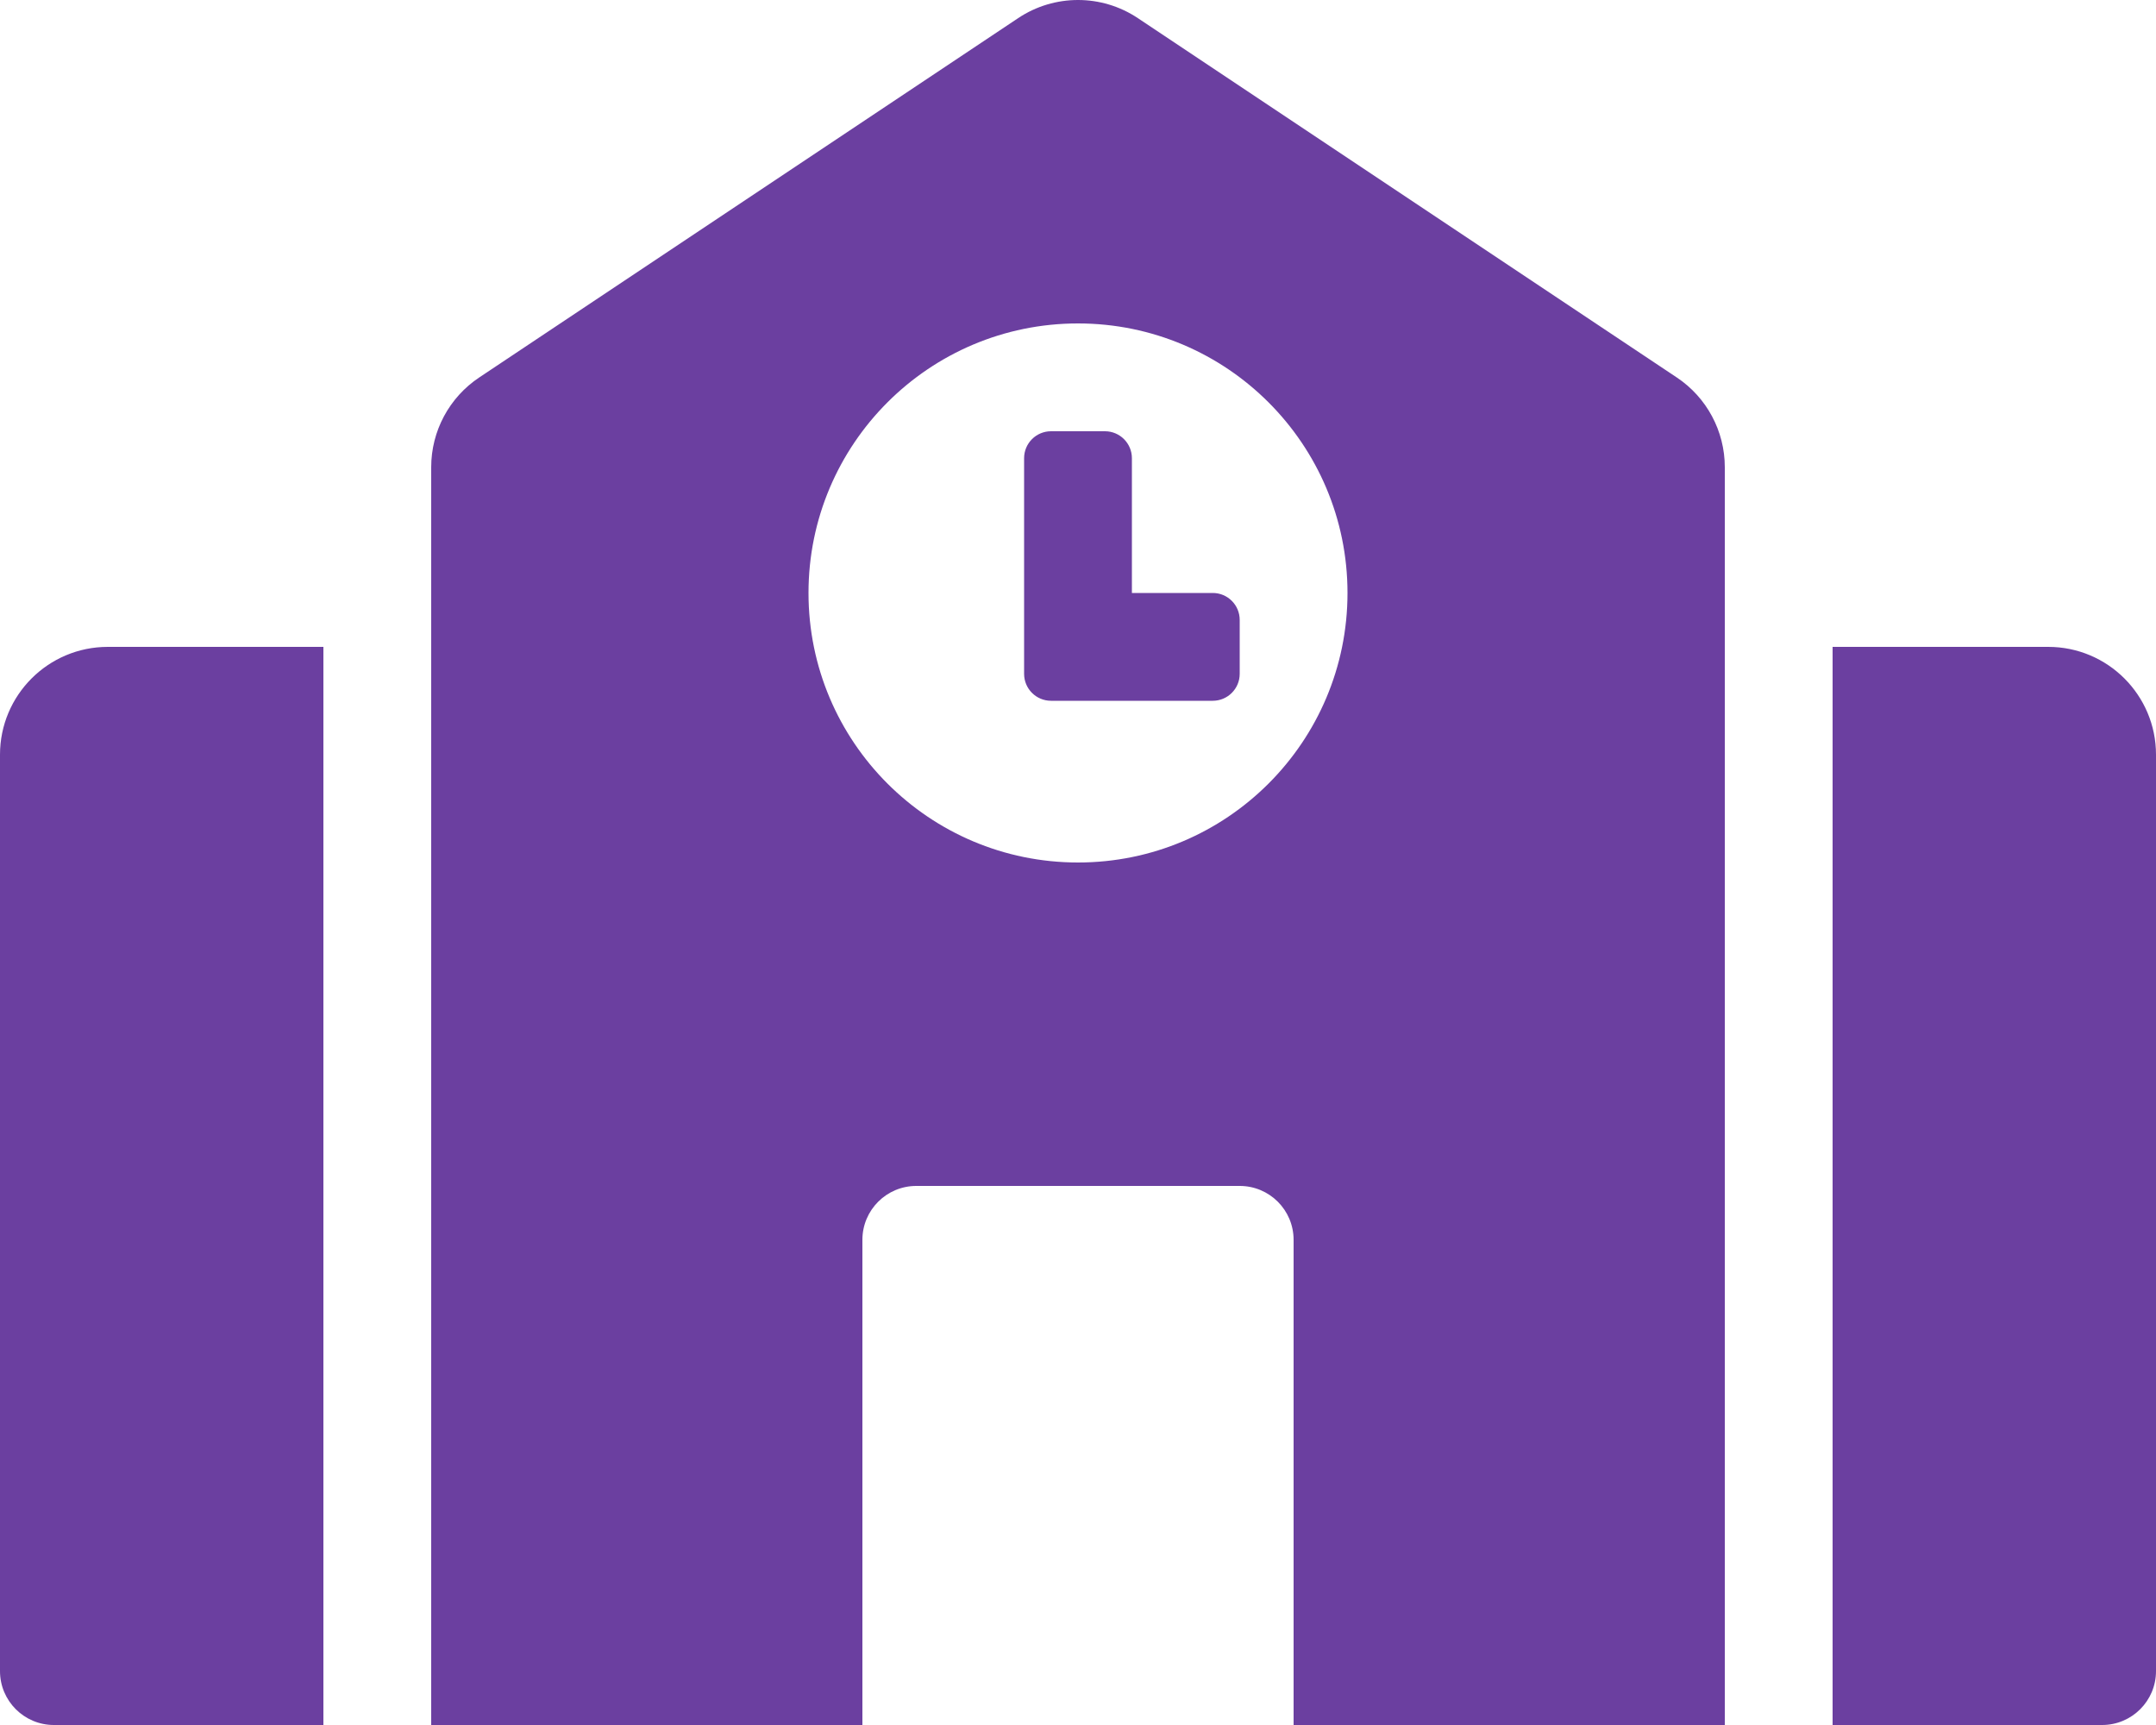
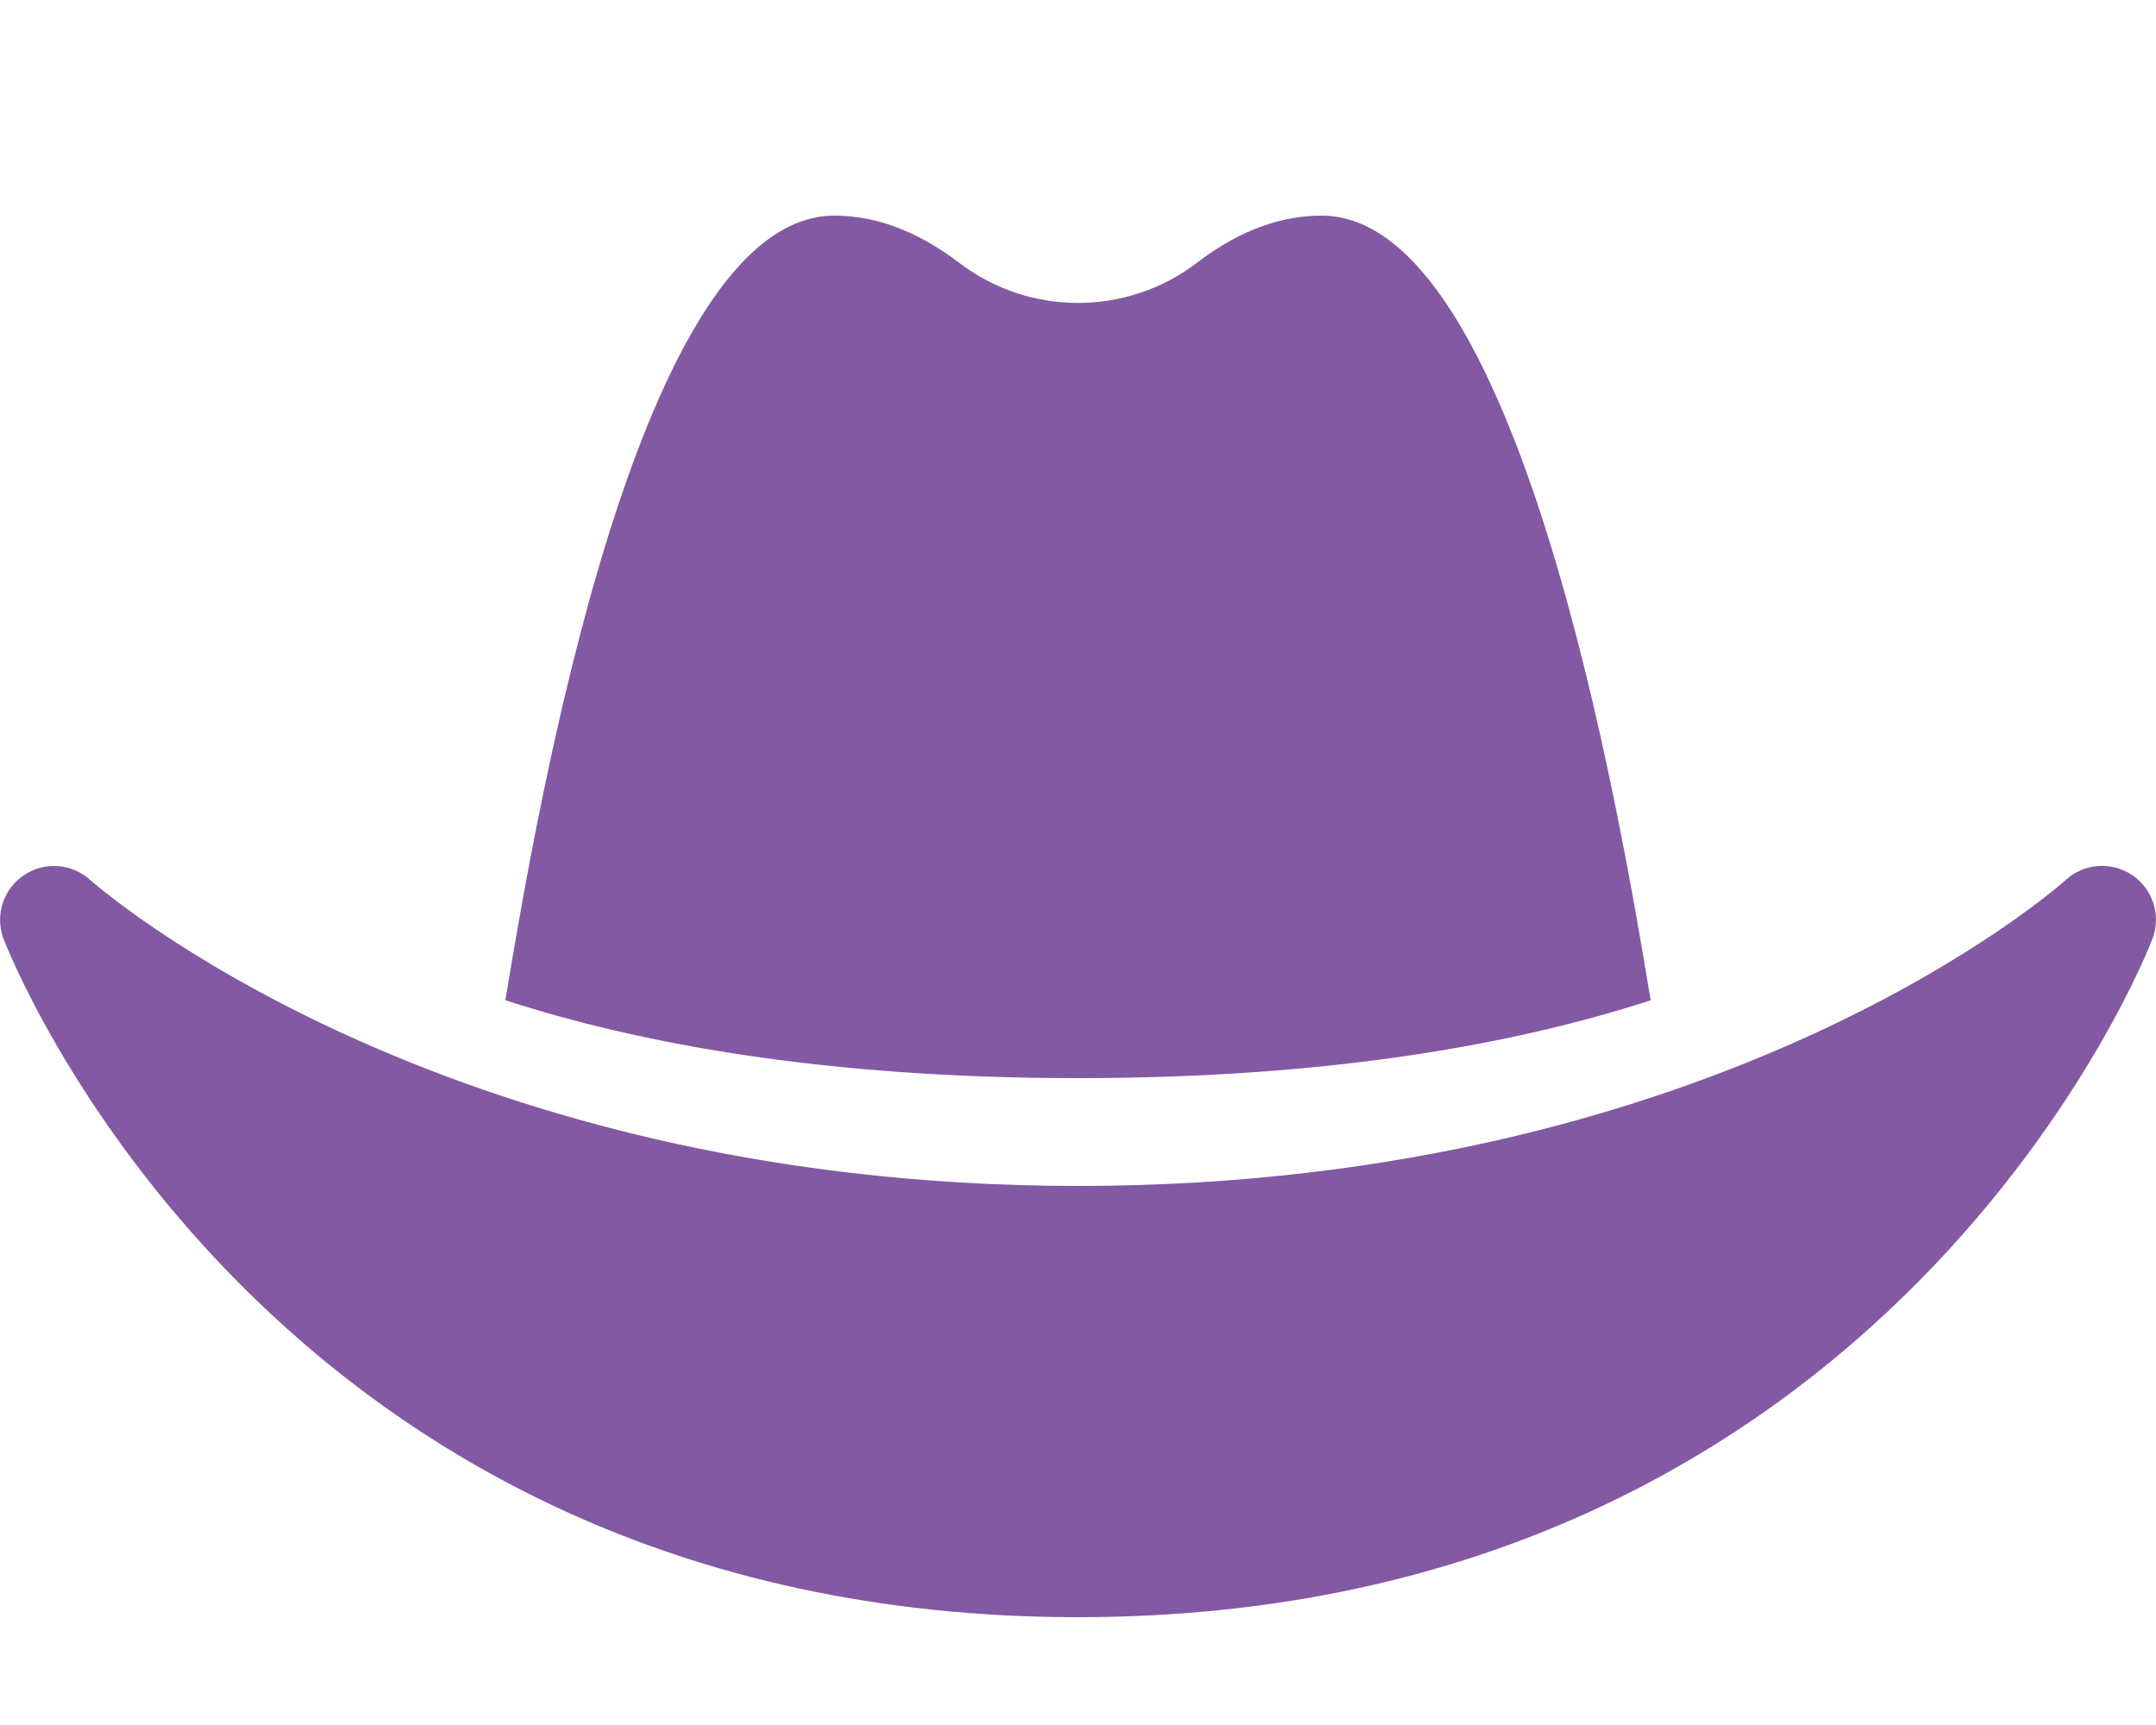
- <svg xmlns="http://www.w3.org/2000/svg" style="fill:#6B3FA0;" viewBox="0 0 640 512">
-   <path d="M0 224v272c0 8.84 7.16 16 16 16h80V192H32c-17.67 0-32 14.33-32 32zm360-48h-24v-40c0-4.42-3.58-8-8-8h-16c-4.42 0-8 3.58-8 8v64c0 4.42 3.58 8 8 8h48c4.42 0 8-3.58 8-8v-16c0-4.42-3.58-8-8-8zm137.75-63.96l-160-106.67a32.02 32.02 0 0 0-35.5 0l-160 106.67A32.002 32.002 0 0 0 128 138.66V512h128V368c0-8.84 7.16-16 16-16h96c8.84 0 16 7.16 16 16v144h128V138.67c0-10.7-5.35-20.7-14.25-26.63zM320 256c-44.18 0-80-35.82-80-80s35.82-80 80-80 80 35.82 80 80-35.82 80-80 80zm288-64h-64v320h80c8.84 0 16-7.16 16-16V224c0-17.67-14.33-32-32-32z" />
+ <svg xmlns="http://www.w3.org/2000/svg" style="fill:#8359A3;" viewBox="0 0 640 512">
+   <path d="M490 296.9C480.51 239.51 450.51 64 392.3 64c-14 0-26.49 5.93-37 14a58.21 58.21 0 0 1-70.58 0c-10.51-8-23-14-37-14-58.2 0-88.2 175.47-97.71 232.88C188.81 309.47 243.73 320 320 320s131.23-10.51 170-23.1zm142.9-37.18a16 16 0 0 0-19.75 1.5c-1 .9-101.27 90.78-293.16 90.78-190.82 0-292.22-89.94-293.24-90.84A16 16 0 0 0 1 278.53C1.73 280.55 78.32 480 320 480s318.27-199.45 319-201.47a16 16 0 0 0-6.09-18.81z" />
</svg>
